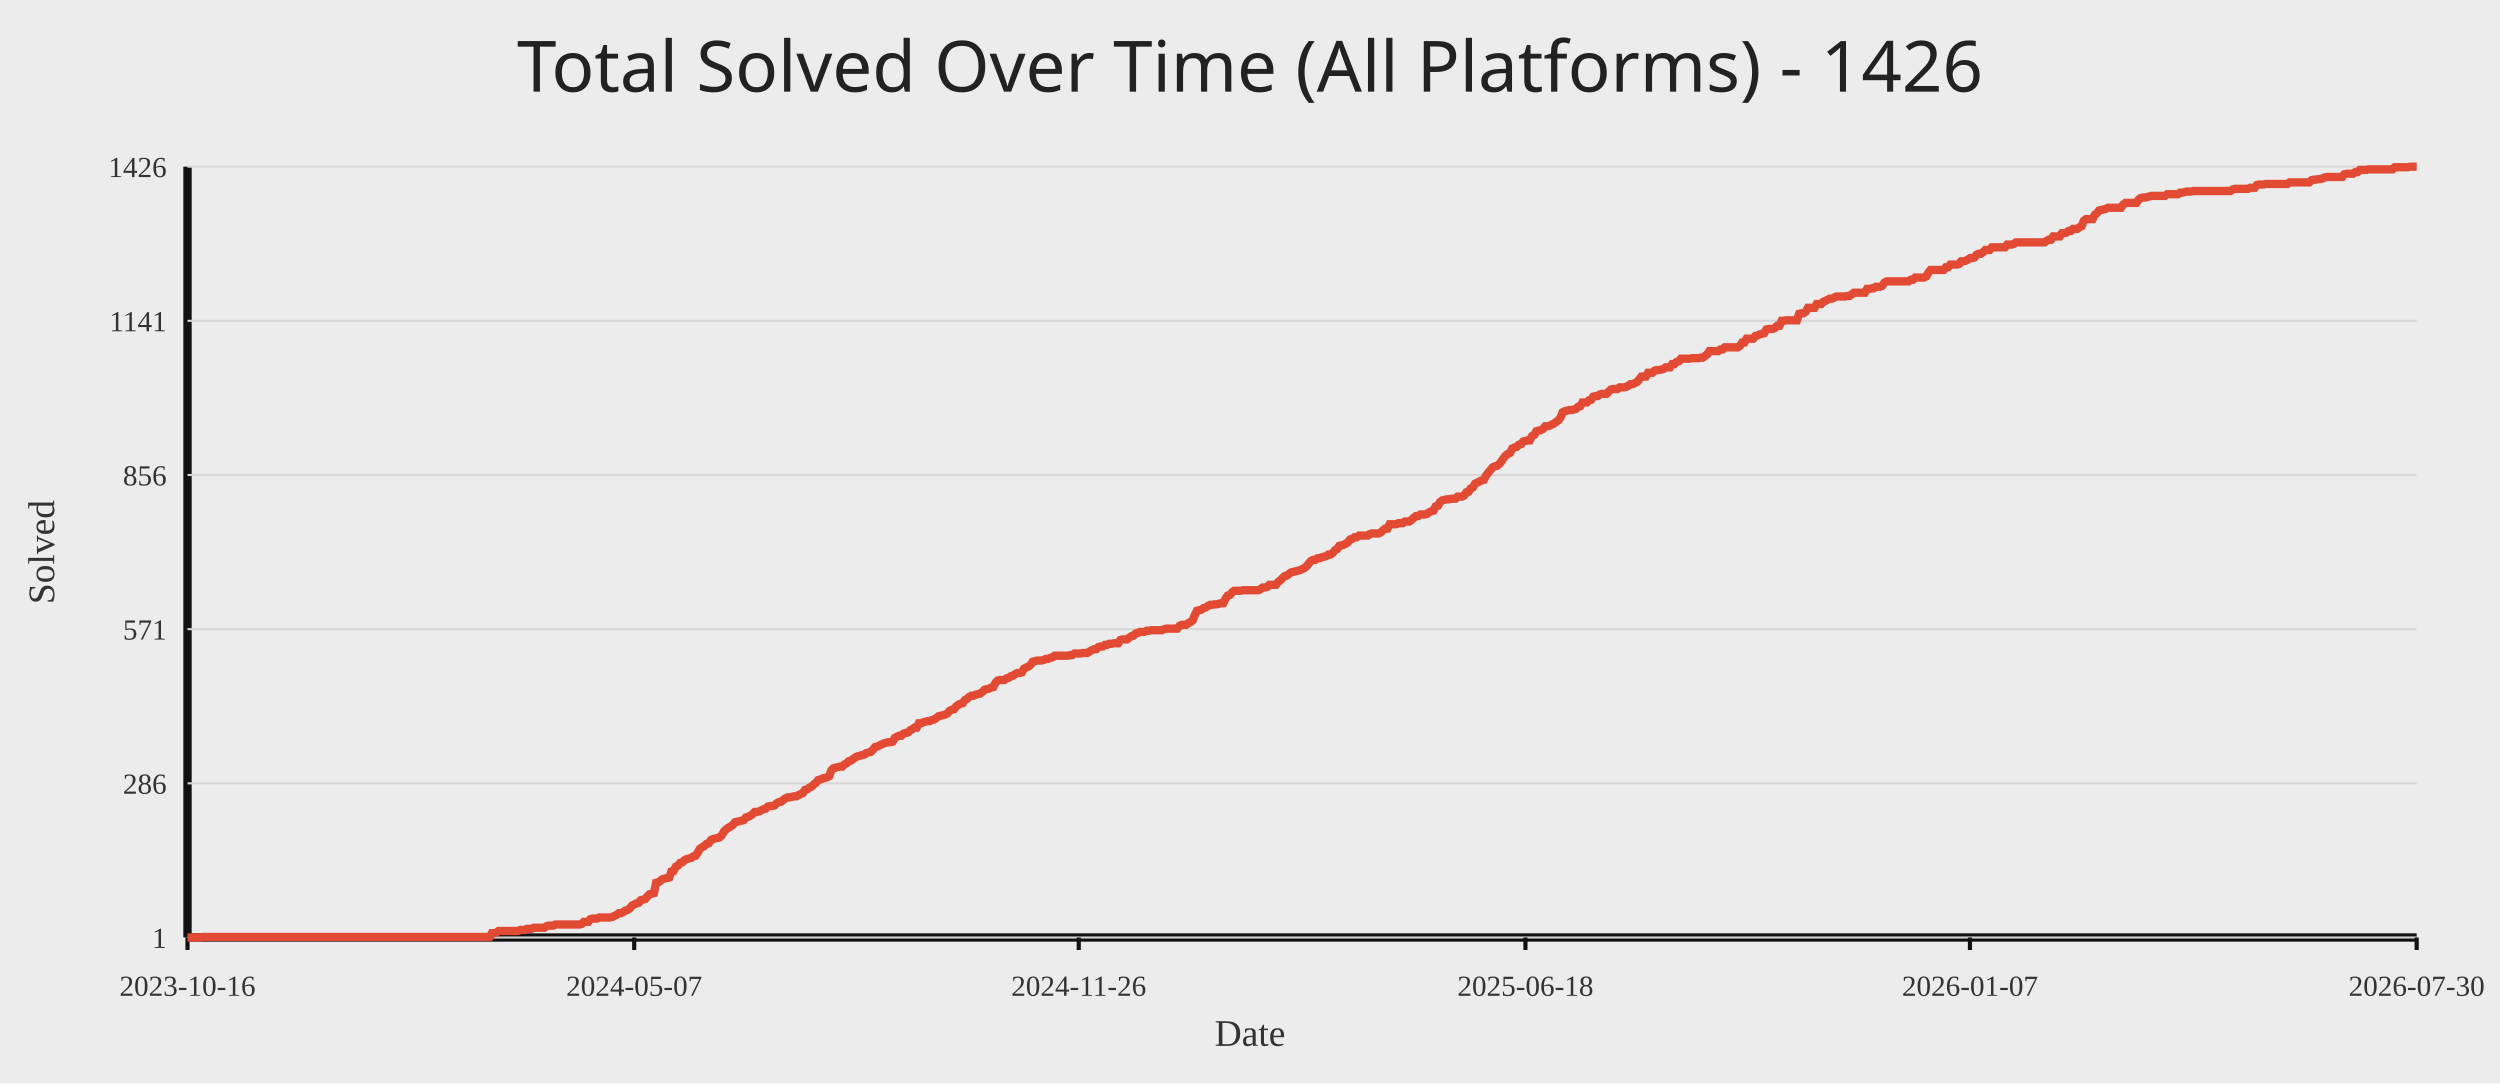
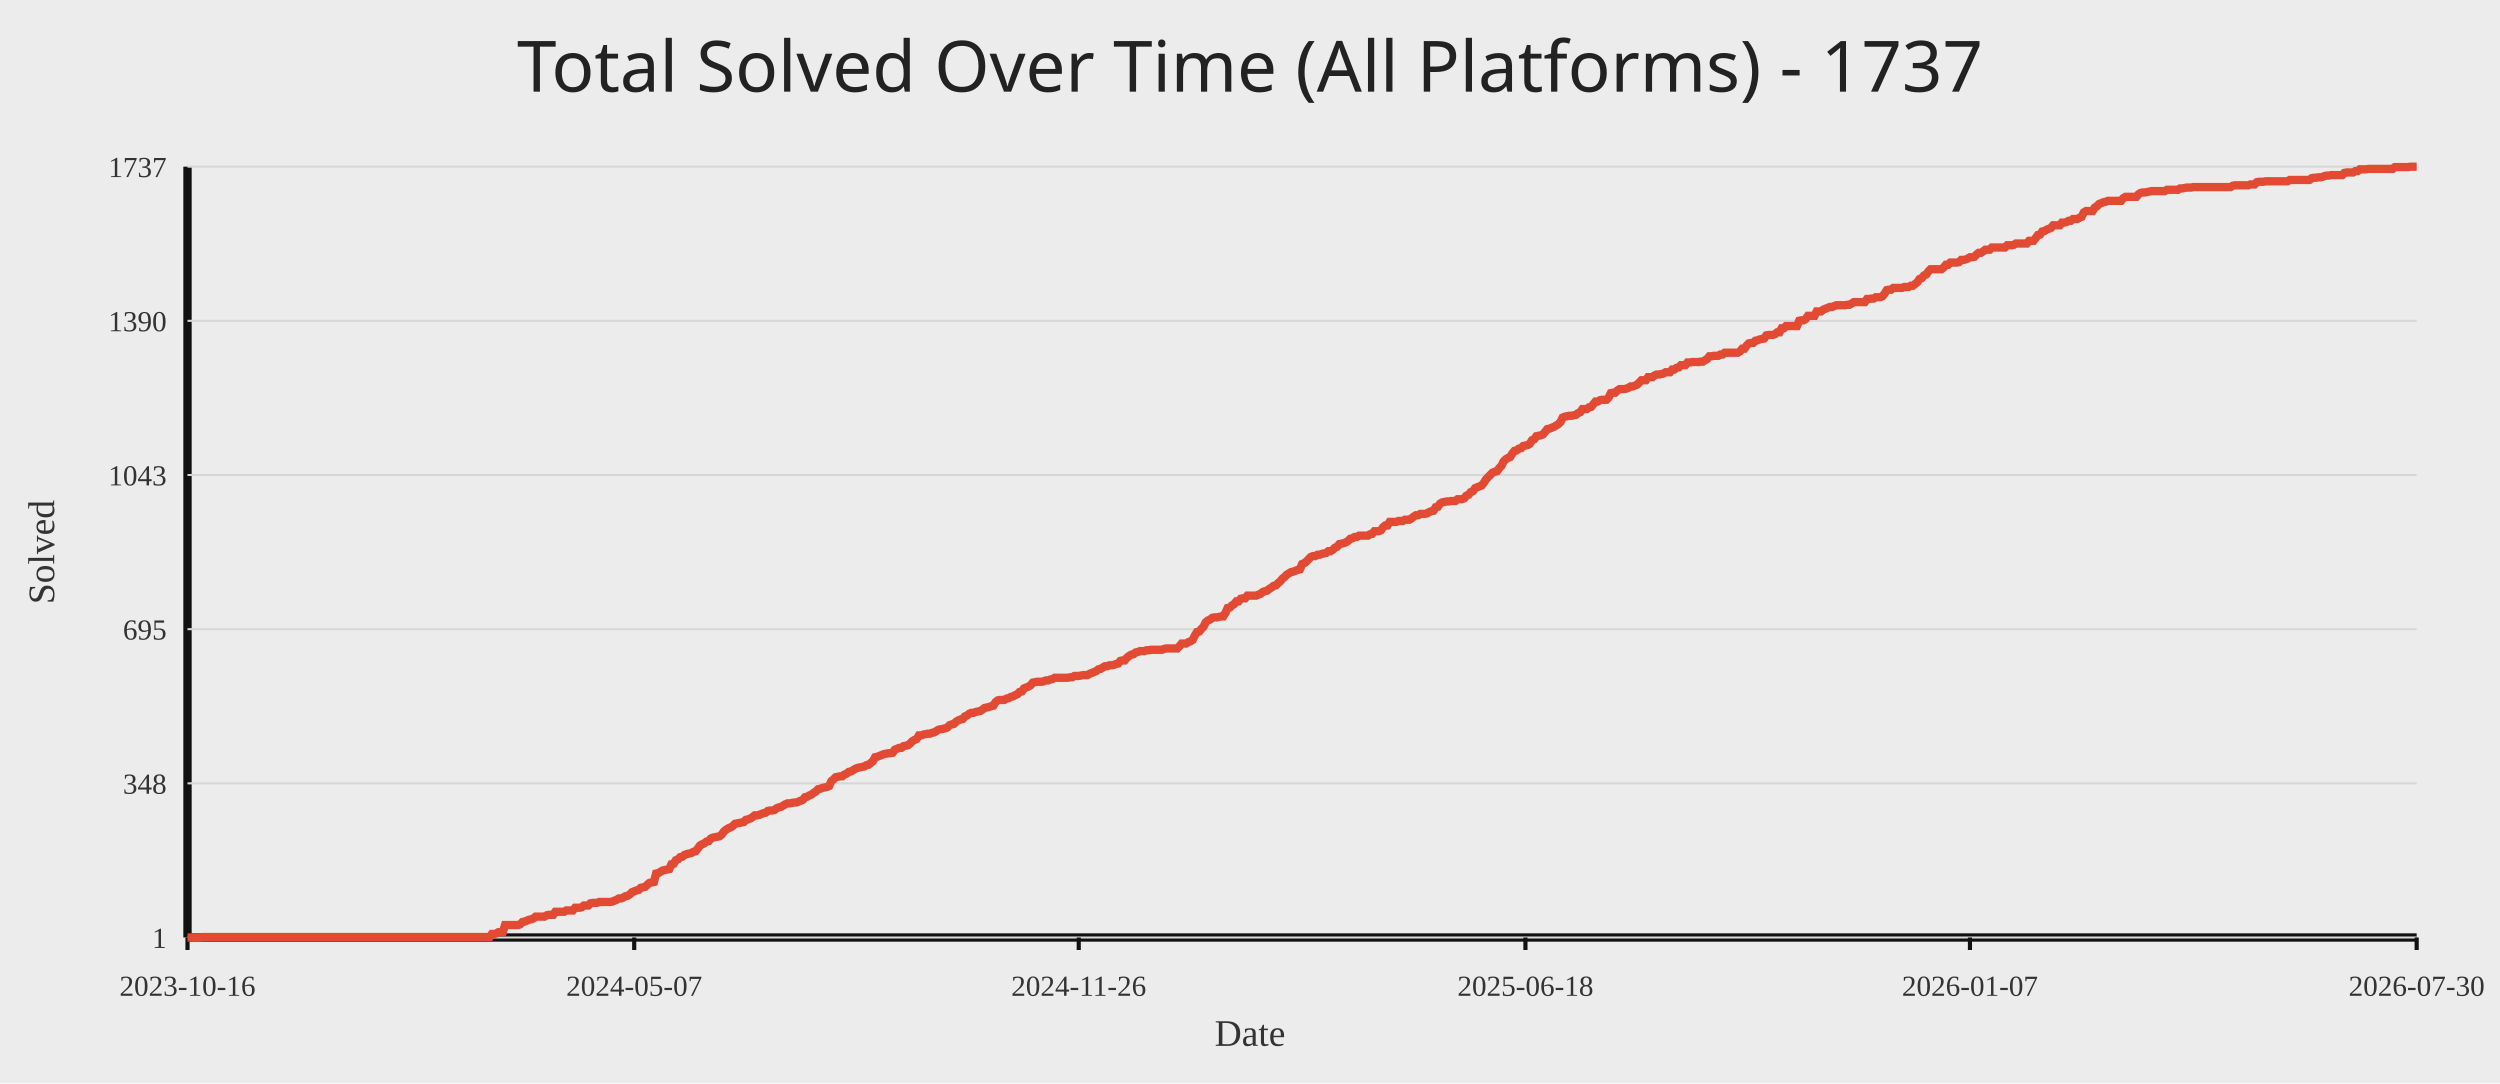
<svg xmlns="http://www.w3.org/2000/svg" width="1200" height="520">
  <rect width="100%" height="100%" fill="#ececec" />
-   <text x="50%" y="44" text-anchor="middle" fill="#222" font-size="34" font-family="Comic Sans MS, Segoe UI">Total Solved Over Time (All Platforms) - 1426</text>
+   <text x="50%" y="44" text-anchor="middle" fill="#222" font-size="34" font-family="Comic Sans MS, Segoe UI">Total Solved Over Time (All Platforms) - 1737</text>
  <line x1="90" y1="450" x2="1160" y2="450" stroke="#111" stroke-width="4" />
  <line x1="90" y1="80" x2="90" y2="450" stroke="#111" stroke-width="4" />
  <line x1="90" y1="450.00" x2="1160" y2="450.00" stroke="#d7d7d7" stroke-width="1" />
  <text x="80" y="455.00" text-anchor="end" fill="#333" font-size="14">1</text>
  <line x1="90" y1="376.00" x2="1160" y2="376.00" stroke="#d7d7d7" stroke-width="1" />
-   <text x="80" y="381.00" text-anchor="end" fill="#333" font-size="14">286</text>
+   <text x="80" y="381.00" text-anchor="end" fill="#333" font-size="14">348</text>
  <line x1="90" y1="302.00" x2="1160" y2="302.00" stroke="#d7d7d7" stroke-width="1" />
-   <text x="80" y="307.00" text-anchor="end" fill="#333" font-size="14">571</text>
+   <text x="80" y="307.00" text-anchor="end" fill="#333" font-size="14">695</text>
  <line x1="90" y1="228.00" x2="1160" y2="228.00" stroke="#d7d7d7" stroke-width="1" />
-   <text x="80" y="233.00" text-anchor="end" fill="#333" font-size="14">856</text>
+   <text x="80" y="233.00" text-anchor="end" fill="#333" font-size="14">1043</text>
  <line x1="90" y1="154.00" x2="1160" y2="154.00" stroke="#d7d7d7" stroke-width="1" />
-   <text x="80" y="159.00" text-anchor="end" fill="#333" font-size="14">1141</text>
+   <text x="80" y="159.00" text-anchor="end" fill="#333" font-size="14">1390</text>
  <line x1="90" y1="80.00" x2="1160" y2="80.00" stroke="#d7d7d7" stroke-width="1" />
-   <text x="80" y="85.00" text-anchor="end" fill="#333" font-size="14">1426</text>
+   <text x="80" y="85.00" text-anchor="end" fill="#333" font-size="14">1737</text>
  <line x1="90.00" y1="450" x2="90.00" y2="456" stroke="#111" stroke-width="2" />
  <text x="90.00" y="478" text-anchor="middle" fill="#333" font-size="14">2023-10-16</text>
  <line x1="304.42" y1="450" x2="304.42" y2="456" stroke="#111" stroke-width="2" />
  <text x="304.42" y="478" text-anchor="middle" fill="#333" font-size="14">2024-05-07</text>
  <line x1="517.79" y1="450" x2="517.79" y2="456" stroke="#111" stroke-width="2" />
  <text x="517.79" y="478" text-anchor="middle" fill="#333" font-size="14">2024-11-26</text>
  <line x1="732.21" y1="450" x2="732.21" y2="456" stroke="#111" stroke-width="2" />
  <text x="732.21" y="478" text-anchor="middle" fill="#333" font-size="14">2025-06-18</text>
  <line x1="945.58" y1="450" x2="945.58" y2="456" stroke="#111" stroke-width="2" />
  <text x="945.58" y="478" text-anchor="middle" fill="#333" font-size="14">2026-01-07</text>
  <line x1="1160.00" y1="450" x2="1160.00" y2="456" stroke="#111" stroke-width="2" />
  <text x="1160.00" y="478" text-anchor="middle" fill="#333" font-size="14">2026-07-30</text>
-   <polyline fill="none" stroke="#e24a33" stroke-width="4" points="90.00,450.00 91.05,450.00 92.10,450.00 93.15,450.00 94.20,450.00 95.26,450.00 96.31,450.00 97.36,449.74 98.41,449.74 99.46,449.74 100.51,449.74 101.56,449.74 102.61,449.74 103.66,449.74 104.72,449.74 105.77,449.74 106.82,449.74 107.87,449.74 108.92,449.74 109.97,449.74 111.02,449.74 112.07,449.74 113.12,449.74 114.17,449.74 115.23,449.74 116.28,449.74 117.33,449.74 118.38,449.74 119.43,449.74 120.48,449.74 121.53,449.74 122.58,449.74 123.63,449.74 124.69,449.74 125.74,449.74 126.79,449.74 127.84,449.74 128.89,449.74 129.94,449.74 130.99,449.74 132.04,449.74 133.09,449.74 134.15,449.74 135.20,449.74 136.25,449.74 137.30,449.74 138.35,449.74 139.40,449.74 140.45,449.74 141.50,449.74 142.55,449.74 143.61,449.74 144.66,449.74 145.71,449.74 146.76,449.74 147.81,449.74 148.86,449.74 149.91,449.74 150.96,449.74 152.01,449.74 153.06,449.74 154.12,449.74 155.17,449.74 156.22,449.74 157.27,449.74 158.32,449.74 159.37,449.74 160.42,449.74 161.47,449.74 162.52,449.74 163.58,449.74 164.63,449.74 165.68,449.74 166.73,449.74 167.78,449.74 168.83,449.74 169.88,449.74 170.93,449.74 171.98,449.74 173.04,449.74 174.09,449.74 175.14,449.74 176.19,449.74 177.24,449.74 178.29,449.74 179.34,449.74 180.39,449.74 181.44,449.74 182.50,449.74 183.55,449.74 184.60,449.74 185.65,449.74 186.70,449.74 187.75,449.74 188.80,449.74 189.85,449.74 190.90,449.74 191.95,449.74 193.01,449.74 194.06,449.74 195.11,449.74 196.16,449.74 197.21,449.74 198.26,449.74 199.31,449.74 200.36,449.74 201.41,449.74 202.47,449.74 203.52,449.74 204.57,449.74 205.62,449.74 206.67,449.74 207.72,449.74 208.77,449.74 209.82,449.74 210.87,449.74 211.93,449.74 212.98,449.74 214.03,449.74 215.08,449.74 216.13,449.74 217.18,449.74 218.23,449.74 219.28,449.74 220.33,449.74 221.39,449.74 222.44,449.74 223.49,449.74 224.54,449.74 225.59,449.74 226.64,449.74 227.69,449.74 228.74,449.74 229.79,449.74 230.84,449.74 231.90,449.74 232.95,449.74 234.00,449.74 235.05,449.74 236.10,447.92 237.15,447.92 238.20,447.66 239.25,446.88 240.30,446.88 241.36,446.88 242.41,446.88 243.46,446.88 244.51,446.88 245.56,446.88 246.61,446.88 247.66,446.88 248.71,446.88 249.76,446.36 250.82,446.36 251.87,446.36 252.92,445.85 253.97,445.85 255.02,445.85 256.07,445.33 257.12,445.33 258.17,445.33 259.22,445.33 260.28,445.33 261.33,445.33 262.38,444.55 263.43,444.29 264.48,444.29 265.53,444.29 266.58,443.77 267.63,443.77 268.68,443.77 269.73,443.77 270.79,443.77 271.84,443.77 272.89,443.77 273.94,443.77 274.99,443.77 276.04,443.77 277.09,443.77 278.14,443.77 279.19,443.51 280.25,442.47 281.30,442.47 282.35,442.47 283.40,441.17 284.45,440.91 285.50,440.91 286.55,440.91 287.60,440.39 288.65,440.39 289.71,440.39 290.76,440.39 291.81,440.39 292.86,440.39 293.91,440.13 294.96,439.61 296.01,439.09 297.06,438.32 298.11,438.32 299.17,437.80 300.22,437.02 301.27,436.76 302.32,435.98 303.37,434.68 304.42,434.16 305.47,433.64 306.52,433.38 307.57,432.08 308.62,431.82 309.68,431.56 310.73,430.27 311.78,429.23 312.83,428.97 313.88,428.71 314.93,423.78 315.98,423.52 317.03,422.74 318.08,421.96 319.14,421.70 320.19,421.44 321.24,421.18 322.29,418.32 323.34,418.06 324.39,415.99 325.44,415.47 326.49,414.17 327.54,413.91 328.60,412.87 329.65,412.35 330.70,412.09 331.75,411.83 332.80,411.05 333.85,410.79 334.90,409.24 335.95,407.42 337.00,406.64 338.06,406.12 339.11,405.08 340.16,404.82 341.21,403.26 342.26,402.74 343.31,402.48 344.36,402.22 345.41,401.96 346.46,400.93 347.51,399.11 348.57,398.07 349.62,397.29 350.67,396.77 351.72,395.99 352.77,394.69 353.82,394.44 354.87,394.18 355.92,393.92 356.97,393.66 358.03,392.36 359.08,392.10 360.13,391.58 361.18,390.80 362.23,389.76 363.28,389.76 364.33,389.50 365.38,388.98 366.43,388.46 367.49,388.20 368.54,387.16 369.59,386.91 370.64,386.91 371.69,386.65 372.74,385.61 373.79,385.09 374.84,384.83 375.89,384.05 376.94,383.27 378.00,382.75 379.05,382.75 380.10,382.49 381.15,382.23 382.20,382.23 383.25,381.71 384.30,381.19 385.35,380.67 386.40,379.12 387.46,378.86 388.51,378.08 389.56,377.56 390.61,376.52 391.66,375.74 392.71,374.44 393.76,374.18 394.81,373.66 395.86,373.40 396.92,373.14 397.97,372.62 399.02,369.77 400.07,368.73 401.12,368.47 402.17,368.21 403.22,367.95 404.27,367.95 405.32,366.91 406.38,366.39 407.43,365.35 408.48,365.09 409.53,364.32 410.58,363.54 411.63,363.02 412.68,362.76 413.73,362.50 414.78,362.24 415.83,361.46 416.89,361.20 417.94,360.94 418.99,359.90 420.04,358.60 421.09,358.34 422.14,357.82 423.19,357.31 424.24,356.79 425.29,356.53 426.35,356.27 427.40,356.27 428.45,356.01 429.50,354.19 430.55,353.67 431.60,353.15 432.65,353.15 433.70,352.11 434.75,351.85 435.81,351.59 436.86,350.55 437.91,350.04 438.96,349.26 440.01,349.26 441.06,347.18 442.11,347.18 443.16,346.66 444.21,346.40 445.27,346.14 446.32,346.14 447.37,345.62 448.42,345.36 449.47,344.58 450.52,343.80 451.57,343.54 452.62,343.28 453.67,343.02 454.72,342.51 455.78,341.21 456.83,340.69 457.88,340.43 458.93,339.13 459.98,338.35 461.03,337.83 462.08,337.57 463.13,336.01 464.18,335.49 465.24,334.46 466.29,333.94 467.34,333.94 468.39,333.42 469.44,333.16 470.49,332.90 471.54,332.12 472.59,331.08 473.64,330.82 474.70,330.56 475.75,330.04 476.80,329.78 477.85,327.71 478.90,326.67 479.95,326.41 481.00,326.41 482.05,326.41 483.10,325.63 484.16,325.37 485.21,324.59 486.26,324.33 487.31,323.55 488.36,323.03 489.41,323.03 490.46,322.77 491.51,320.95 492.56,320.44 493.61,319.92 494.67,319.14 495.72,317.58 496.77,317.32 497.82,317.06 498.87,317.06 499.92,317.06 500.97,316.80 502.02,316.28 503.07,316.28 504.13,315.76 505.18,315.50 506.23,314.72 507.28,314.72 508.33,314.72 509.38,314.72 510.43,314.72 511.48,314.72 512.53,314.72 513.59,314.46 514.64,314.46 515.69,313.68 516.74,313.68 517.79,313.68 518.84,313.68 519.89,313.42 520.94,313.42 521.99,313.42 523.05,312.65 524.10,312.13 525.15,311.61 526.20,311.61 527.25,310.57 528.30,310.31 529.35,310.31 530.40,309.53 531.45,309.53 532.50,309.01 533.56,309.01 534.61,308.75 535.66,308.75 536.71,308.75 537.76,307.19 538.81,306.93 539.86,306.93 540.91,306.93 541.96,306.15 543.02,305.38 544.07,305.12 545.12,304.08 546.17,303.82 547.22,303.30 548.27,303.30 549.32,303.30 550.37,302.78 551.42,302.78 552.48,302.52 553.53,302.52 554.58,302.52 555.63,302.52 556.68,302.52 557.73,302.52 558.78,302.00 559.83,301.74 560.88,301.74 561.94,301.74 562.99,301.74 564.04,301.74 565.09,301.74 566.14,300.44 567.19,299.92 568.24,299.92 569.29,299.92 570.34,299.14 571.39,298.62 572.45,297.85 573.50,295.25 574.55,293.17 575.60,292.91 576.65,292.65 577.70,291.87 578.75,291.61 579.80,290.84 580.85,290.32 581.91,290.32 582.96,290.06 584.01,290.06 585.06,289.80 586.11,289.54 587.16,289.54 588.21,287.46 589.26,285.90 590.31,285.64 591.37,284.34 592.42,283.56 593.47,283.56 594.52,283.56 595.57,283.56 596.62,283.31 597.67,283.31 598.72,283.31 599.77,283.31 600.83,283.31 601.88,283.31 602.93,283.31 603.98,283.31 605.03,282.79 606.08,282.01 607.13,282.01 608.18,281.75 609.23,280.71 610.28,280.71 611.34,280.71 612.39,280.71 613.44,279.41 614.49,278.63 615.54,277.59 616.59,276.55 617.64,276.29 618.69,275.52 619.74,274.74 620.80,274.48 621.85,274.22 622.90,273.96 623.95,273.70 625.00,273.18 626.05,272.66 627.10,271.88 628.15,270.58 629.20,269.28 630.26,268.76 631.31,268.76 632.36,267.99 633.41,267.99 634.46,267.47 635.51,267.21 636.56,266.95 637.61,266.17 638.66,266.17 639.72,265.39 640.77,264.09 641.82,263.57 642.87,262.01 643.92,261.75 644.97,261.49 646.02,260.98 647.07,260.20 648.12,258.90 649.17,258.64 650.23,257.86 651.28,257.86 652.33,257.08 653.38,257.08 654.43,257.08 655.48,257.08 656.53,257.08 657.58,256.30 658.63,256.04 659.69,256.04 660.74,256.04 661.79,256.04 662.84,255.52 663.89,254.48 664.94,253.71 665.99,253.71 667.04,251.63 668.09,251.63 669.15,251.63 670.20,251.63 671.25,251.11 672.30,251.11 673.35,251.11 674.40,250.33 675.45,250.33 676.50,250.33 677.55,249.55 678.61,248.51 679.66,247.73 680.71,247.73 681.76,246.95 682.81,246.95 683.86,246.95 684.91,246.69 685.96,245.92 687.01,245.40 688.06,245.14 689.12,243.06 690.17,242.80 691.22,240.98 692.27,240.20 693.32,239.94 694.37,239.68 695.42,239.68 696.47,239.42 697.52,239.42 698.58,239.42 699.63,238.39 700.68,238.39 701.73,238.39 702.78,237.87 703.83,236.31 704.88,236.05 705.93,234.49 706.98,233.97 708.04,232.15 709.09,231.64 710.14,231.12 711.19,230.60 712.24,230.34 713.29,228.26 714.34,226.96 715.39,225.66 716.44,224.36 717.50,223.85 718.55,223.59 719.60,222.81 720.65,221.51 721.70,219.95 722.75,218.65 723.80,217.87 724.85,217.35 725.90,215.28 726.95,214.76 728.01,214.50 729.06,213.46 730.11,213.20 731.16,211.90 732.21,211.64 733.26,211.38 734.31,211.38 735.36,209.31 736.41,208.79 737.47,206.97 738.52,206.71 739.57,206.45 740.62,205.93 741.67,204.63 742.72,204.63 743.77,204.37 744.82,203.85 745.87,203.33 746.93,202.55 747.98,201.78 749.03,200.48 750.08,197.88 751.13,197.36 752.18,197.10 753.23,196.84 754.28,196.84 755.33,196.58 756.39,196.32 757.44,195.28 758.49,195.02 759.54,193.21 760.59,193.21 761.64,193.21 762.69,192.17 763.74,191.91 764.79,190.35 765.84,190.09 766.90,190.09 767.95,189.31 769.00,189.05 770.05,189.05 771.10,189.05 772.15,188.01 773.20,186.98 774.25,186.72 775.30,186.72 776.36,186.72 777.41,185.94 778.46,185.94 779.51,185.94 780.56,185.68 781.61,185.16 782.66,184.38 783.71,184.38 784.76,183.86 785.82,183.34 786.87,182.04 787.92,180.74 788.97,180.74 790.02,180.74 791.07,178.93 792.12,178.93 793.17,178.93 794.22,177.89 795.28,177.63 796.33,177.63 797.38,177.37 798.43,177.11 799.48,176.33 800.53,176.33 801.58,176.33 802.63,174.77 803.68,174.77 804.73,173.73 805.79,173.47 806.84,172.18 807.89,172.18 808.94,172.18 809.99,172.18 811.04,172.18 812.09,171.92 813.14,171.92 814.19,171.92 815.25,171.92 816.30,171.66 817.35,171.66 818.40,170.88 819.45,170.10 820.50,168.54 821.55,168.54 822.60,168.54 823.65,168.54 824.71,168.54 825.76,167.76 826.81,167.76 827.86,166.72 828.91,166.72 829.96,166.72 831.01,166.72 832.06,166.72 833.11,166.72 834.17,166.72 835.22,165.94 836.27,164.39 837.32,164.39 838.37,162.57 839.42,162.57 840.47,162.57 841.52,162.57 842.57,161.27 843.62,161.01 844.68,160.49 845.73,160.23 846.78,159.97 847.83,158.15 848.88,157.89 849.93,157.89 850.98,157.89 852.03,157.38 853.08,156.34 854.14,156.34 855.19,154.00 856.24,154.00 857.29,153.74 858.34,153.74 859.39,153.74 860.44,153.74 861.49,153.74 862.54,153.74 863.60,150.62 864.65,150.36 865.70,150.36 866.75,149.59 867.80,147.77 868.85,147.77 869.90,147.77 870.95,147.77 872.00,145.95 873.06,145.95 874.11,145.95 875.16,144.91 876.21,144.39 877.26,143.87 878.31,143.35 879.36,143.35 880.41,142.84 881.46,142.32 882.51,142.32 883.57,142.32 884.62,142.32 885.67,142.32 886.72,142.06 887.77,142.06 888.82,141.28 889.87,140.50 890.92,140.50 891.97,140.50 893.03,140.50 894.08,140.50 895.13,140.50 896.18,138.68 897.23,138.68 898.28,138.42 899.33,138.42 900.38,137.64 901.43,137.64 902.49,137.64 903.54,137.12 904.59,135.56 905.64,135.05 906.69,135.05 907.74,135.05 908.79,135.05 909.84,135.05 910.89,135.05 911.94,135.05 913.00,135.05 914.05,135.05 915.10,135.05 916.15,135.05 917.20,134.27 918.25,134.27 919.30,133.23 920.35,133.23 921.40,133.23 922.46,133.23 923.51,133.23 924.56,132.71 925.61,130.89 926.66,129.59 927.71,129.59 928.76,129.59 929.81,129.59 930.86,129.59 931.92,129.59 932.97,129.59 934.02,128.29 935.07,128.29 936.12,127.00 937.17,127.00 938.22,127.00 939.27,127.00 940.32,126.74 941.38,125.44 942.43,125.44 943.48,125.18 944.53,124.66 945.58,123.88 946.63,123.88 947.68,123.62 948.73,122.32 949.78,121.80 950.83,121.80 951.89,121.02 952.94,119.99 953.99,119.99 955.04,119.99 956.09,118.69 957.14,118.69 958.19,118.69 959.24,118.69 960.29,118.69 961.35,118.69 962.40,118.69 963.45,117.39 964.50,117.39 965.55,117.39 966.60,117.13 967.65,116.35 968.70,116.35 969.75,116.35 970.81,116.35 971.86,116.35 972.91,116.35 973.96,116.35 975.01,116.35 976.06,116.35 977.11,116.35 978.16,116.35 979.21,116.35 980.27,116.35 981.32,116.35 982.37,115.57 983.42,115.05 984.47,115.05 985.52,113.49 986.57,113.49 987.62,113.49 988.67,113.49 989.72,111.94 990.78,111.94 991.83,111.68 992.88,110.90 993.93,110.90 994.98,109.86 996.03,109.86 997.08,109.86 998.13,109.08 999.18,108.56 1000.24,105.96 1001.29,105.19 1002.34,105.19 1003.39,105.19 1004.44,105.19 1005.49,103.11 1006.54,102.33 1007.59,101.03 1008.64,100.77 1009.70,100.51 1010.75,100.25 1011.80,99.73 1012.85,99.73 1013.90,99.73 1014.95,99.73 1016.00,99.73 1017.05,99.73 1018.10,99.73 1019.16,98.18 1020.21,97.40 1021.26,97.40 1022.31,97.40 1023.36,97.40 1024.41,97.40 1025.46,97.40 1026.51,95.84 1027.56,95.06 1028.61,94.80 1029.67,94.80 1030.72,94.54 1031.77,94.28 1032.82,94.02 1033.87,94.02 1034.92,94.02 1035.97,94.02 1037.02,94.02 1038.07,94.02 1039.13,94.02 1040.18,93.24 1041.23,93.24 1042.28,93.24 1043.33,93.24 1044.38,93.24 1045.43,93.24 1046.48,92.46 1047.53,92.46 1048.59,92.20 1049.64,91.94 1050.69,91.94 1051.74,91.94 1052.79,91.68 1053.84,91.68 1054.89,91.68 1055.94,91.68 1056.99,91.68 1058.05,91.68 1059.10,91.68 1060.15,91.68 1061.20,91.68 1062.25,91.68 1063.30,91.68 1064.35,91.68 1065.40,91.68 1066.45,91.68 1067.50,91.68 1068.56,91.68 1069.61,91.68 1070.66,91.68 1071.71,90.91 1072.76,90.65 1073.81,90.65 1074.86,90.65 1075.91,90.65 1076.96,90.65 1078.02,90.65 1079.07,90.65 1080.12,90.13 1081.17,90.13 1082.22,90.13 1083.27,88.83 1084.32,88.57 1085.37,88.57 1086.42,88.57 1087.48,88.31 1088.53,88.31 1089.58,88.31 1090.63,88.31 1091.68,88.31 1092.73,88.31 1093.78,88.31 1094.83,88.31 1095.88,88.31 1096.94,88.31 1097.99,88.31 1099.04,87.53 1100.09,87.53 1101.14,87.53 1102.19,87.53 1103.24,87.53 1104.29,87.53 1105.34,87.53 1106.39,87.53 1107.45,87.53 1108.50,87.53 1109.55,86.49 1110.60,86.23 1111.65,86.23 1112.70,85.97 1113.75,85.97 1114.80,85.71 1115.85,85.19 1116.91,84.93 1117.96,84.93 1119.01,84.93 1120.06,84.93 1121.11,84.93 1122.16,84.93 1123.21,84.93 1124.26,84.93 1125.31,83.64 1126.37,83.38 1127.42,83.38 1128.47,83.38 1129.52,83.38 1130.57,82.60 1131.62,82.60 1132.67,81.56 1133.72,81.56 1134.77,81.56 1135.83,81.56 1136.88,81.30 1137.93,81.30 1138.98,81.30 1140.03,81.30 1141.08,81.30 1142.13,81.30 1143.18,81.30 1144.23,81.30 1145.28,81.30 1146.34,81.30 1147.39,81.30 1148.44,81.30 1149.49,80.26 1150.54,80.26 1151.59,80.26 1152.64,80.26 1153.69,80.26 1154.74,80.26 1155.80,80.26 1156.85,80.00 1157.90,80.00 1158.95,80.00 1160.00,80.00" />
+   <polyline fill="none" stroke="#e24a33" stroke-width="4" points="90.00,450.00 91.05,450.00 92.10,450.00 93.15,450.00 94.20,450.00 95.26,450.00 96.31,450.00 97.36,449.79 98.41,449.79 99.46,449.79 100.51,449.79 101.56,449.79 102.61,449.79 103.66,449.79 104.72,449.79 105.77,449.79 106.82,449.79 107.87,449.79 108.92,449.79 109.97,449.79 111.02,449.79 112.07,449.79 113.12,449.79 114.17,449.79 115.23,449.79 116.28,449.79 117.33,449.79 118.38,449.79 119.43,449.79 120.48,449.79 121.53,449.79 122.58,449.79 123.63,449.79 124.69,449.79 125.74,449.79 126.79,449.79 127.84,449.79 128.89,449.79 129.94,449.79 130.99,449.79 132.04,449.79 133.09,449.79 134.15,449.79 135.20,449.79 136.25,449.79 137.30,449.79 138.35,449.79 139.40,449.79 140.45,449.79 141.50,449.79 142.55,449.79 143.61,449.79 144.66,449.79 145.71,449.79 146.76,449.79 147.81,449.79 148.86,449.79 149.91,449.79 150.96,449.79 152.01,449.79 153.06,449.79 154.12,449.79 155.17,449.79 156.22,449.79 157.27,449.79 158.32,449.79 159.37,449.79 160.42,449.79 161.47,449.79 162.52,449.79 163.58,449.79 164.63,449.79 165.68,449.79 166.73,449.79 167.78,449.79 168.83,449.79 169.88,449.79 170.93,449.79 171.98,449.79 173.04,449.79 174.09,449.79 175.14,449.79 176.19,449.79 177.24,449.79 178.29,449.79 179.34,449.79 180.39,449.79 181.44,449.79 182.50,449.79 183.55,449.79 184.60,449.79 185.65,449.79 186.70,449.79 187.75,449.79 188.80,449.79 189.85,449.79 190.90,449.79 191.95,449.79 193.01,449.79 194.06,449.79 195.11,449.79 196.16,449.79 197.21,449.79 198.26,449.79 199.31,449.79 200.36,449.79 201.41,449.79 202.47,449.79 203.52,449.79 204.57,449.79 205.62,449.79 206.67,449.79 207.72,449.79 208.77,449.79 209.82,449.79 210.87,449.79 211.93,449.79 212.98,449.79 214.03,449.79 215.08,449.79 216.13,449.79 217.18,449.79 218.23,449.79 219.28,449.79 220.33,449.79 221.39,449.79 222.44,449.79 223.49,449.79 224.54,449.79 225.59,449.79 226.64,449.79 227.69,449.79 228.74,449.79 229.79,449.79 230.84,449.79 231.90,449.79 232.95,449.79 234.00,449.79 235.05,449.79 236.10,448.29 237.15,448.29 238.20,448.08 239.25,447.44 240.30,447.44 241.36,447.44 242.41,444.03 243.46,444.03 244.51,444.03 245.56,444.03 246.61,444.03 247.66,444.03 248.71,444.03 249.76,443.61 250.82,442.54 251.87,442.33 252.92,441.90 253.97,441.47 255.02,441.26 256.07,440.84 257.12,439.98 258.17,439.98 259.22,439.98 260.28,439.98 261.33,439.98 262.38,439.34 263.43,439.13 264.48,439.13 265.53,439.13 266.58,437.64 267.63,437.64 268.68,437.64 269.73,437.64 270.79,437.64 271.84,437.00 272.89,437.00 273.94,437.00 274.99,437.00 276.04,435.72 277.09,435.72 278.14,435.72 279.19,435.51 280.25,434.65 281.30,434.65 282.35,434.65 283.40,433.59 284.45,433.38 285.50,433.38 286.55,433.38 287.60,432.95 288.65,432.95 289.71,432.95 290.76,432.95 291.81,432.95 292.86,432.95 293.91,432.74 294.96,432.31 296.01,431.88 297.06,431.24 298.11,431.24 299.17,430.82 300.22,430.18 301.27,429.97 302.32,429.33 303.37,428.26 304.42,427.83 305.47,427.41 306.52,427.19 307.57,426.13 308.62,425.92 309.68,425.70 310.73,424.64 311.78,423.78 312.83,423.57 313.88,423.36 314.93,419.31 315.98,419.10 317.03,418.46 318.08,417.82 319.14,417.60 320.19,417.39 321.24,417.18 322.29,414.83 323.34,414.62 324.39,412.91 325.44,412.49 326.49,411.42 327.54,411.21 328.60,410.36 329.65,409.93 330.70,409.72 331.75,409.50 332.80,408.87 333.85,408.65 334.90,407.37 335.95,405.88 337.00,405.24 338.06,404.82 339.11,403.96 340.16,403.75 341.21,402.47 342.26,402.04 343.31,401.83 344.36,401.62 345.41,401.41 346.46,400.55 347.51,399.06 348.57,398.21 349.62,397.57 350.67,397.14 351.72,396.50 352.77,395.44 353.82,395.22 354.87,395.01 355.92,394.80 356.97,394.59 358.03,393.52 359.08,393.31 360.13,392.88 361.18,392.24 362.23,391.39 363.28,391.39 364.33,391.18 365.38,390.75 366.43,390.32 367.49,390.11 368.54,389.26 369.59,389.04 370.64,389.04 371.69,388.83 372.74,387.98 373.79,387.55 374.84,387.34 375.89,386.70 376.94,386.06 378.00,385.63 379.05,385.63 380.10,385.42 381.15,385.21 382.20,385.21 383.25,384.78 384.30,384.35 385.35,383.93 386.40,382.65 387.46,382.44 388.51,381.80 389.56,381.37 390.61,380.52 391.66,379.88 392.71,378.81 393.76,378.60 394.81,378.17 395.86,377.96 396.92,377.75 397.97,377.32 399.02,374.98 400.07,374.12 401.12,373.06 402.17,372.85 403.22,372.63 404.27,372.63 405.32,371.78 406.38,371.35 407.43,370.50 408.48,370.29 409.53,369.65 410.58,369.01 411.63,368.58 412.68,368.37 413.73,368.16 414.78,367.94 415.83,367.30 416.89,367.09 417.94,366.24 418.99,365.39 420.04,363.47 421.09,363.25 422.14,362.83 423.19,362.40 424.24,361.98 425.29,361.76 426.35,361.55 427.40,361.55 428.45,361.34 429.50,359.84 430.55,359.42 431.60,358.99 432.65,358.99 433.70,358.14 434.75,357.93 435.81,357.71 436.86,356.86 437.91,355.79 438.96,355.16 440.01,354.73 441.06,353.02 442.11,353.02 443.16,352.60 444.21,352.38 445.27,352.17 446.32,352.17 447.37,351.75 448.42,351.53 449.47,350.89 450.52,350.25 451.57,350.04 452.62,349.83 453.67,349.61 454.72,349.19 455.78,348.12 456.83,347.70 457.88,347.48 458.93,346.42 459.98,345.78 461.03,345.35 462.08,345.14 463.13,343.86 464.18,343.43 465.24,342.58 466.29,342.15 467.34,342.15 468.39,341.73 469.44,341.51 470.49,341.30 471.54,340.66 472.59,339.81 473.64,339.60 474.70,339.38 475.75,338.96 476.80,338.74 477.85,337.04 478.90,336.19 479.95,335.97 481.00,335.97 482.05,335.97 483.10,335.33 484.16,335.12 485.21,334.48 486.26,334.27 487.31,333.63 488.36,333.20 489.41,332.14 490.46,331.92 491.51,330.43 492.56,330.01 493.61,329.58 494.67,328.94 495.72,327.66 496.77,327.45 497.82,327.24 498.87,327.24 499.92,327.24 500.97,327.02 502.02,326.60 503.07,326.60 504.13,326.17 505.18,325.96 506.23,325.32 507.28,325.32 508.33,325.32 509.38,325.32 510.43,325.32 511.48,325.32 512.53,325.32 513.59,325.10 514.64,325.10 515.69,324.46 516.74,324.46 517.79,324.46 518.84,324.25 519.89,324.04 520.94,324.04 521.99,324.04 523.05,323.40 524.10,322.97 525.15,322.55 526.20,322.12 527.25,321.27 528.30,321.05 529.35,320.41 530.40,319.78 531.45,319.78 532.50,319.35 533.56,319.35 534.61,319.14 535.66,318.71 536.71,318.50 537.76,317.22 538.81,317.00 539.86,317.00 540.91,315.73 541.96,314.87 543.02,314.23 544.07,314.02 545.12,313.17 546.17,312.96 547.22,312.53 548.27,312.53 549.32,312.53 550.37,312.10 551.42,312.10 552.48,311.89 553.53,311.89 554.58,311.89 555.63,311.89 556.68,311.89 557.73,311.89 558.78,311.46 559.83,311.25 560.88,311.25 561.94,311.25 562.99,311.25 564.04,311.25 565.09,311.25 566.14,310.18 567.19,308.91 568.24,308.91 569.29,308.91 570.34,308.27 571.39,307.84 572.45,307.20 573.50,305.07 574.55,303.36 575.60,303.15 576.65,301.87 577.70,300.81 578.75,298.68 579.80,297.82 580.85,297.40 581.91,296.54 582.96,296.33 584.01,296.33 585.06,296.12 586.11,295.90 587.16,295.90 588.21,294.20 589.26,291.85 590.31,291.64 591.37,290.58 592.42,289.94 593.47,288.66 594.52,288.66 595.57,287.38 596.62,287.17 597.67,287.17 598.72,285.89 599.77,285.89 600.83,285.89 601.88,285.89 602.93,285.89 603.98,285.46 605.03,285.03 606.08,284.18 607.13,283.76 608.18,283.54 609.23,282.69 610.28,282.05 611.34,281.20 612.39,280.99 613.44,279.92 614.49,279.07 615.54,277.79 616.59,276.94 617.64,275.87 618.69,275.23 619.74,274.59 620.80,274.38 621.85,273.95 622.90,273.53 623.95,273.31 625.00,270.75 626.05,270.33 627.10,269.48 628.15,268.41 629.20,267.34 630.26,266.92 631.31,266.92 632.36,266.28 633.41,266.28 634.46,265.85 635.51,265.64 636.56,265.43 637.61,264.57 638.66,264.57 639.72,263.93 640.77,262.87 641.82,262.44 642.87,261.16 643.92,260.95 644.97,260.74 646.02,260.31 647.07,259.67 648.12,258.61 649.17,258.39 650.23,257.75 651.28,257.75 652.33,257.11 653.38,257.11 654.43,257.11 655.48,257.11 656.53,257.11 657.58,256.47 658.63,256.26 659.69,254.98 660.74,254.98 661.79,254.98 662.84,254.56 663.89,253.06 664.94,252.21 665.99,252.21 667.04,250.51 668.09,250.51 669.15,250.51 670.20,250.51 671.25,250.08 672.30,250.08 673.35,250.08 674.40,249.44 675.45,249.44 676.50,249.44 677.55,248.80 678.61,247.95 679.66,247.31 680.71,247.31 681.76,246.67 682.81,246.67 683.86,246.67 684.91,246.46 685.96,245.82 687.01,245.39 688.06,245.18 689.12,243.47 690.17,243.26 691.22,241.77 692.27,241.13 693.32,240.92 694.37,240.70 695.42,240.70 696.47,240.49 697.52,240.49 698.58,240.49 699.63,239.64 700.68,239.64 701.73,239.64 702.78,239.21 703.83,237.93 704.88,237.51 705.93,236.23 706.98,235.80 708.04,234.31 709.09,233.88 710.14,233.46 711.19,233.03 712.24,231.75 713.29,230.05 714.34,228.98 715.39,227.91 716.44,226.85 717.50,226.42 718.55,226.21 719.60,224.72 720.65,223.65 721.70,221.52 722.75,220.46 723.80,219.82 724.85,219.39 725.90,217.68 726.95,216.41 728.01,216.19 729.06,215.34 730.11,215.13 731.16,214.06 732.21,213.85 733.26,213.63 734.31,213.00 735.36,211.29 736.41,210.86 737.47,209.37 738.52,209.16 739.57,208.95 740.62,208.52 741.67,207.24 742.72,205.96 743.77,205.75 744.82,205.32 745.87,204.90 746.93,204.26 747.98,203.62 749.03,202.55 750.08,200.42 751.13,199.99 752.18,199.78 753.23,199.57 754.28,199.57 755.33,199.35 756.39,199.14 757.44,198.29 758.49,197.86 759.54,196.37 760.59,196.37 761.64,196.37 762.69,195.52 763.74,195.31 764.79,194.03 765.84,192.75 766.90,192.75 767.95,192.11 769.00,191.90 770.05,191.90 771.10,191.90 772.15,190.83 773.20,188.70 774.25,188.49 775.30,188.49 776.36,187.42 777.41,186.78 778.46,186.78 779.51,186.78 780.56,186.57 781.61,186.14 782.66,185.50 783.71,185.50 784.76,185.07 785.82,184.65 786.87,183.58 787.92,182.52 788.97,182.52 790.02,182.52 791.07,181.03 792.12,181.03 793.17,181.03 794.22,180.17 795.28,179.75 796.33,179.75 797.38,179.53 798.43,179.32 799.48,178.68 800.53,178.68 801.58,178.68 802.63,177.40 803.68,177.40 804.73,176.55 805.79,176.34 806.84,175.27 807.89,175.27 808.94,175.27 809.99,173.99 811.04,173.99 812.09,173.78 813.14,173.78 814.19,173.78 815.25,173.78 816.30,173.57 817.35,173.57 818.40,172.93 819.45,172.29 820.50,171.01 821.55,171.01 822.60,170.79 823.65,170.79 824.71,170.79 825.76,170.16 826.81,170.16 827.86,169.30 828.91,169.30 829.96,169.30 831.01,169.30 832.06,169.30 833.11,169.30 834.17,169.30 835.22,168.66 836.27,167.38 837.32,167.38 838.37,165.89 839.42,164.83 840.47,164.61 841.52,164.61 842.57,163.55 843.62,163.34 844.68,162.91 845.73,162.70 846.78,162.48 847.83,160.99 848.88,160.78 849.93,160.78 850.98,160.78 852.03,160.35 853.08,159.50 854.14,159.50 855.19,157.58 856.24,157.58 857.29,156.51 858.34,156.51 859.39,156.51 860.44,156.51 861.49,156.51 862.54,156.51 863.60,153.96 864.65,153.74 865.70,153.74 866.75,153.10 867.80,151.61 868.85,151.61 869.90,151.61 870.95,151.61 872.00,149.48 873.06,149.48 874.11,149.48 875.16,148.63 876.21,148.20 877.26,147.78 878.31,147.35 879.36,147.35 880.41,146.92 881.46,146.50 882.51,146.50 883.57,146.50 884.62,146.50 885.67,146.50 886.72,146.28 887.77,146.28 888.82,145.65 889.87,145.01 890.92,145.01 891.97,145.01 893.03,145.01 894.08,145.01 895.13,145.01 896.18,143.51 897.23,143.51 898.28,143.30 899.33,143.30 900.38,142.66 901.43,142.66 902.49,142.66 903.54,142.24 904.59,140.96 905.64,139.25 906.69,139.04 907.74,139.04 908.79,138.19 909.84,138.19 910.89,138.19 911.94,138.19 913.00,138.19 914.05,137.76 915.10,137.76 916.15,137.76 917.20,137.12 918.25,137.12 919.30,136.27 920.35,135.41 921.40,133.92 922.46,133.50 923.51,132.22 924.56,131.79 925.61,130.30 926.66,129.23 927.71,129.23 928.76,129.23 929.81,129.23 930.86,129.23 931.92,129.23 932.97,128.38 934.02,127.10 935.07,127.10 936.12,126.04 937.17,126.04 938.22,126.04 939.27,126.04 940.32,125.82 941.38,124.76 942.43,124.76 943.48,124.54 944.53,124.12 945.58,123.48 946.63,123.48 947.68,123.27 948.73,122.20 949.78,121.35 950.83,121.35 951.89,120.71 952.94,119.86 953.99,119.86 955.04,119.86 956.09,118.79 957.14,118.79 958.19,118.79 959.24,118.79 960.29,118.79 961.35,118.79 962.40,118.79 963.45,117.72 964.50,117.72 965.55,117.72 966.60,117.51 967.65,116.87 968.70,116.87 969.75,116.87 970.81,116.87 971.86,116.87 972.91,116.87 973.96,115.59 975.01,115.59 976.06,115.59 977.11,114.31 978.16,112.82 979.21,112.61 980.27,111.12 981.32,110.90 982.37,110.26 983.42,109.84 984.47,109.41 985.52,108.13 986.57,108.13 987.62,108.13 988.67,108.13 989.72,106.85 990.78,106.85 991.83,106.64 992.88,106.00 993.93,106.00 994.98,105.15 996.03,105.15 997.08,105.15 998.13,104.51 999.18,104.08 1000.24,101.95 1001.29,101.31 1002.34,101.31 1003.39,101.31 1004.44,101.31 1005.49,99.61 1006.54,98.97 1007.59,97.90 1008.64,97.48 1009.70,97.05 1010.75,96.84 1011.80,96.41 1012.85,96.41 1013.90,96.41 1014.95,96.41 1016.00,96.41 1017.05,96.41 1018.10,96.41 1019.16,95.13 1020.21,94.49 1021.26,94.49 1022.31,94.49 1023.36,94.49 1024.41,94.49 1025.46,94.49 1026.51,93.21 1027.56,92.57 1028.61,92.36 1029.67,92.36 1030.72,92.15 1031.77,91.94 1032.82,91.72 1033.87,91.72 1034.92,91.72 1035.97,91.72 1037.02,91.72 1038.07,91.72 1039.13,91.72 1040.18,91.08 1041.23,91.08 1042.28,91.08 1043.33,91.08 1044.38,91.08 1045.43,91.08 1046.48,90.44 1047.53,90.44 1048.59,90.23 1049.64,90.02 1050.69,90.02 1051.74,90.02 1052.79,89.80 1053.84,89.80 1054.89,89.80 1055.94,89.80 1056.99,89.80 1058.05,89.80 1059.10,89.80 1060.15,89.80 1061.20,89.80 1062.25,89.80 1063.30,89.80 1064.35,89.80 1065.40,89.80 1066.45,89.80 1067.50,89.80 1068.56,89.80 1069.61,89.80 1070.66,89.80 1071.71,89.16 1072.76,88.95 1073.81,88.95 1074.86,88.95 1075.91,88.95 1076.96,88.95 1078.02,88.95 1079.07,88.95 1080.12,88.53 1081.17,88.53 1082.22,88.53 1083.27,87.46 1084.32,87.25 1085.37,87.25 1086.42,87.25 1087.48,87.03 1088.53,87.03 1089.58,87.03 1090.63,87.03 1091.68,87.03 1092.73,87.03 1093.78,87.03 1094.83,87.03 1095.88,87.03 1096.94,87.03 1097.99,87.03 1099.04,86.39 1100.09,86.39 1101.14,86.39 1102.19,86.39 1103.24,86.39 1104.29,86.39 1105.34,86.39 1106.39,86.39 1107.45,86.39 1108.50,86.39 1109.55,85.54 1110.60,85.33 1111.65,85.33 1112.70,85.12 1113.75,85.12 1114.80,84.90 1115.85,84.48 1116.91,84.26 1117.96,84.26 1119.01,84.05 1120.06,84.05 1121.11,84.05 1122.16,84.05 1123.21,84.05 1124.26,84.05 1125.31,82.98 1126.37,82.77 1127.42,82.77 1128.47,82.77 1129.52,82.77 1130.57,82.13 1131.62,82.13 1132.67,81.28 1133.72,81.28 1134.77,81.28 1135.83,81.28 1136.88,81.07 1137.93,81.07 1138.98,81.07 1140.03,81.07 1141.08,81.07 1142.13,81.07 1143.18,81.07 1144.23,81.07 1145.28,81.07 1146.34,81.07 1147.39,81.07 1148.44,81.07 1149.49,80.21 1150.54,80.21 1151.59,80.21 1152.64,80.21 1153.69,80.21 1154.74,80.21 1155.80,80.21 1156.85,80.00 1157.90,80.00 1158.95,80.00 1160.00,80.00" />
  <text x="50%" y="502" text-anchor="middle" fill="#333" font-size="18">Date</text>
  <text x="26" y="265.00" transform="rotate(-90 26 265.00)" text-anchor="middle" fill="#333" font-size="18">Solved</text>
</svg>
